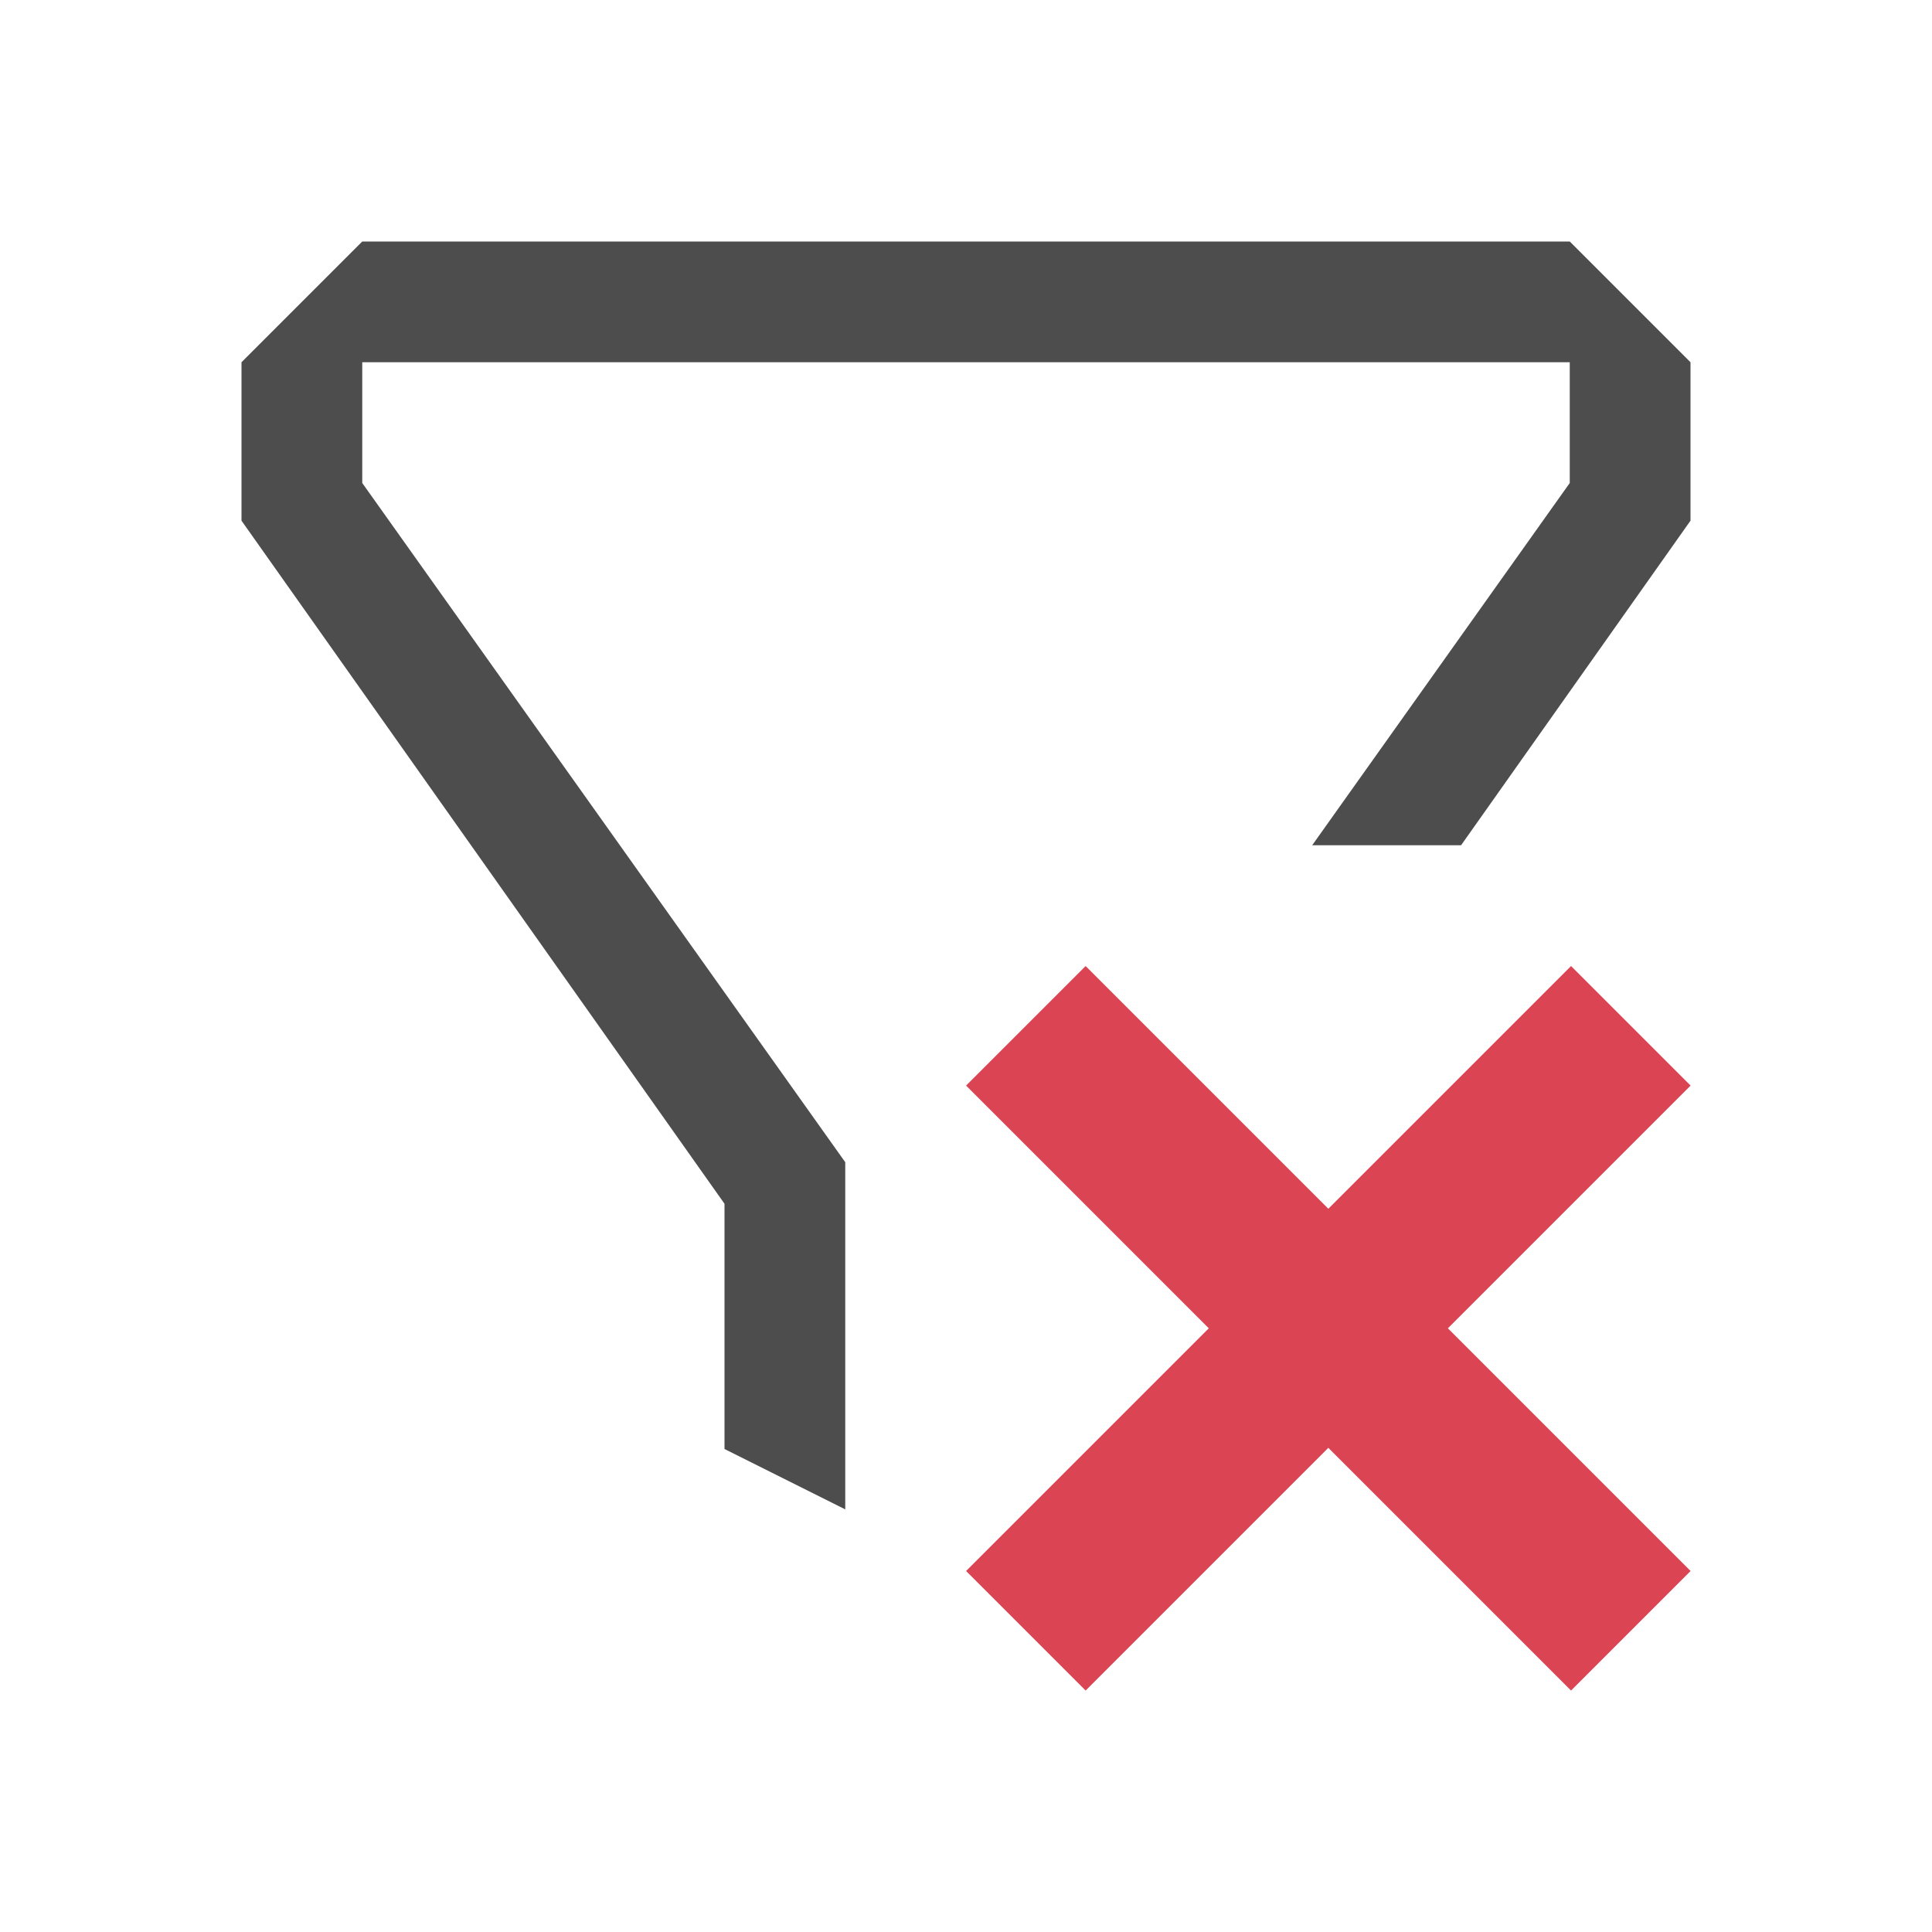
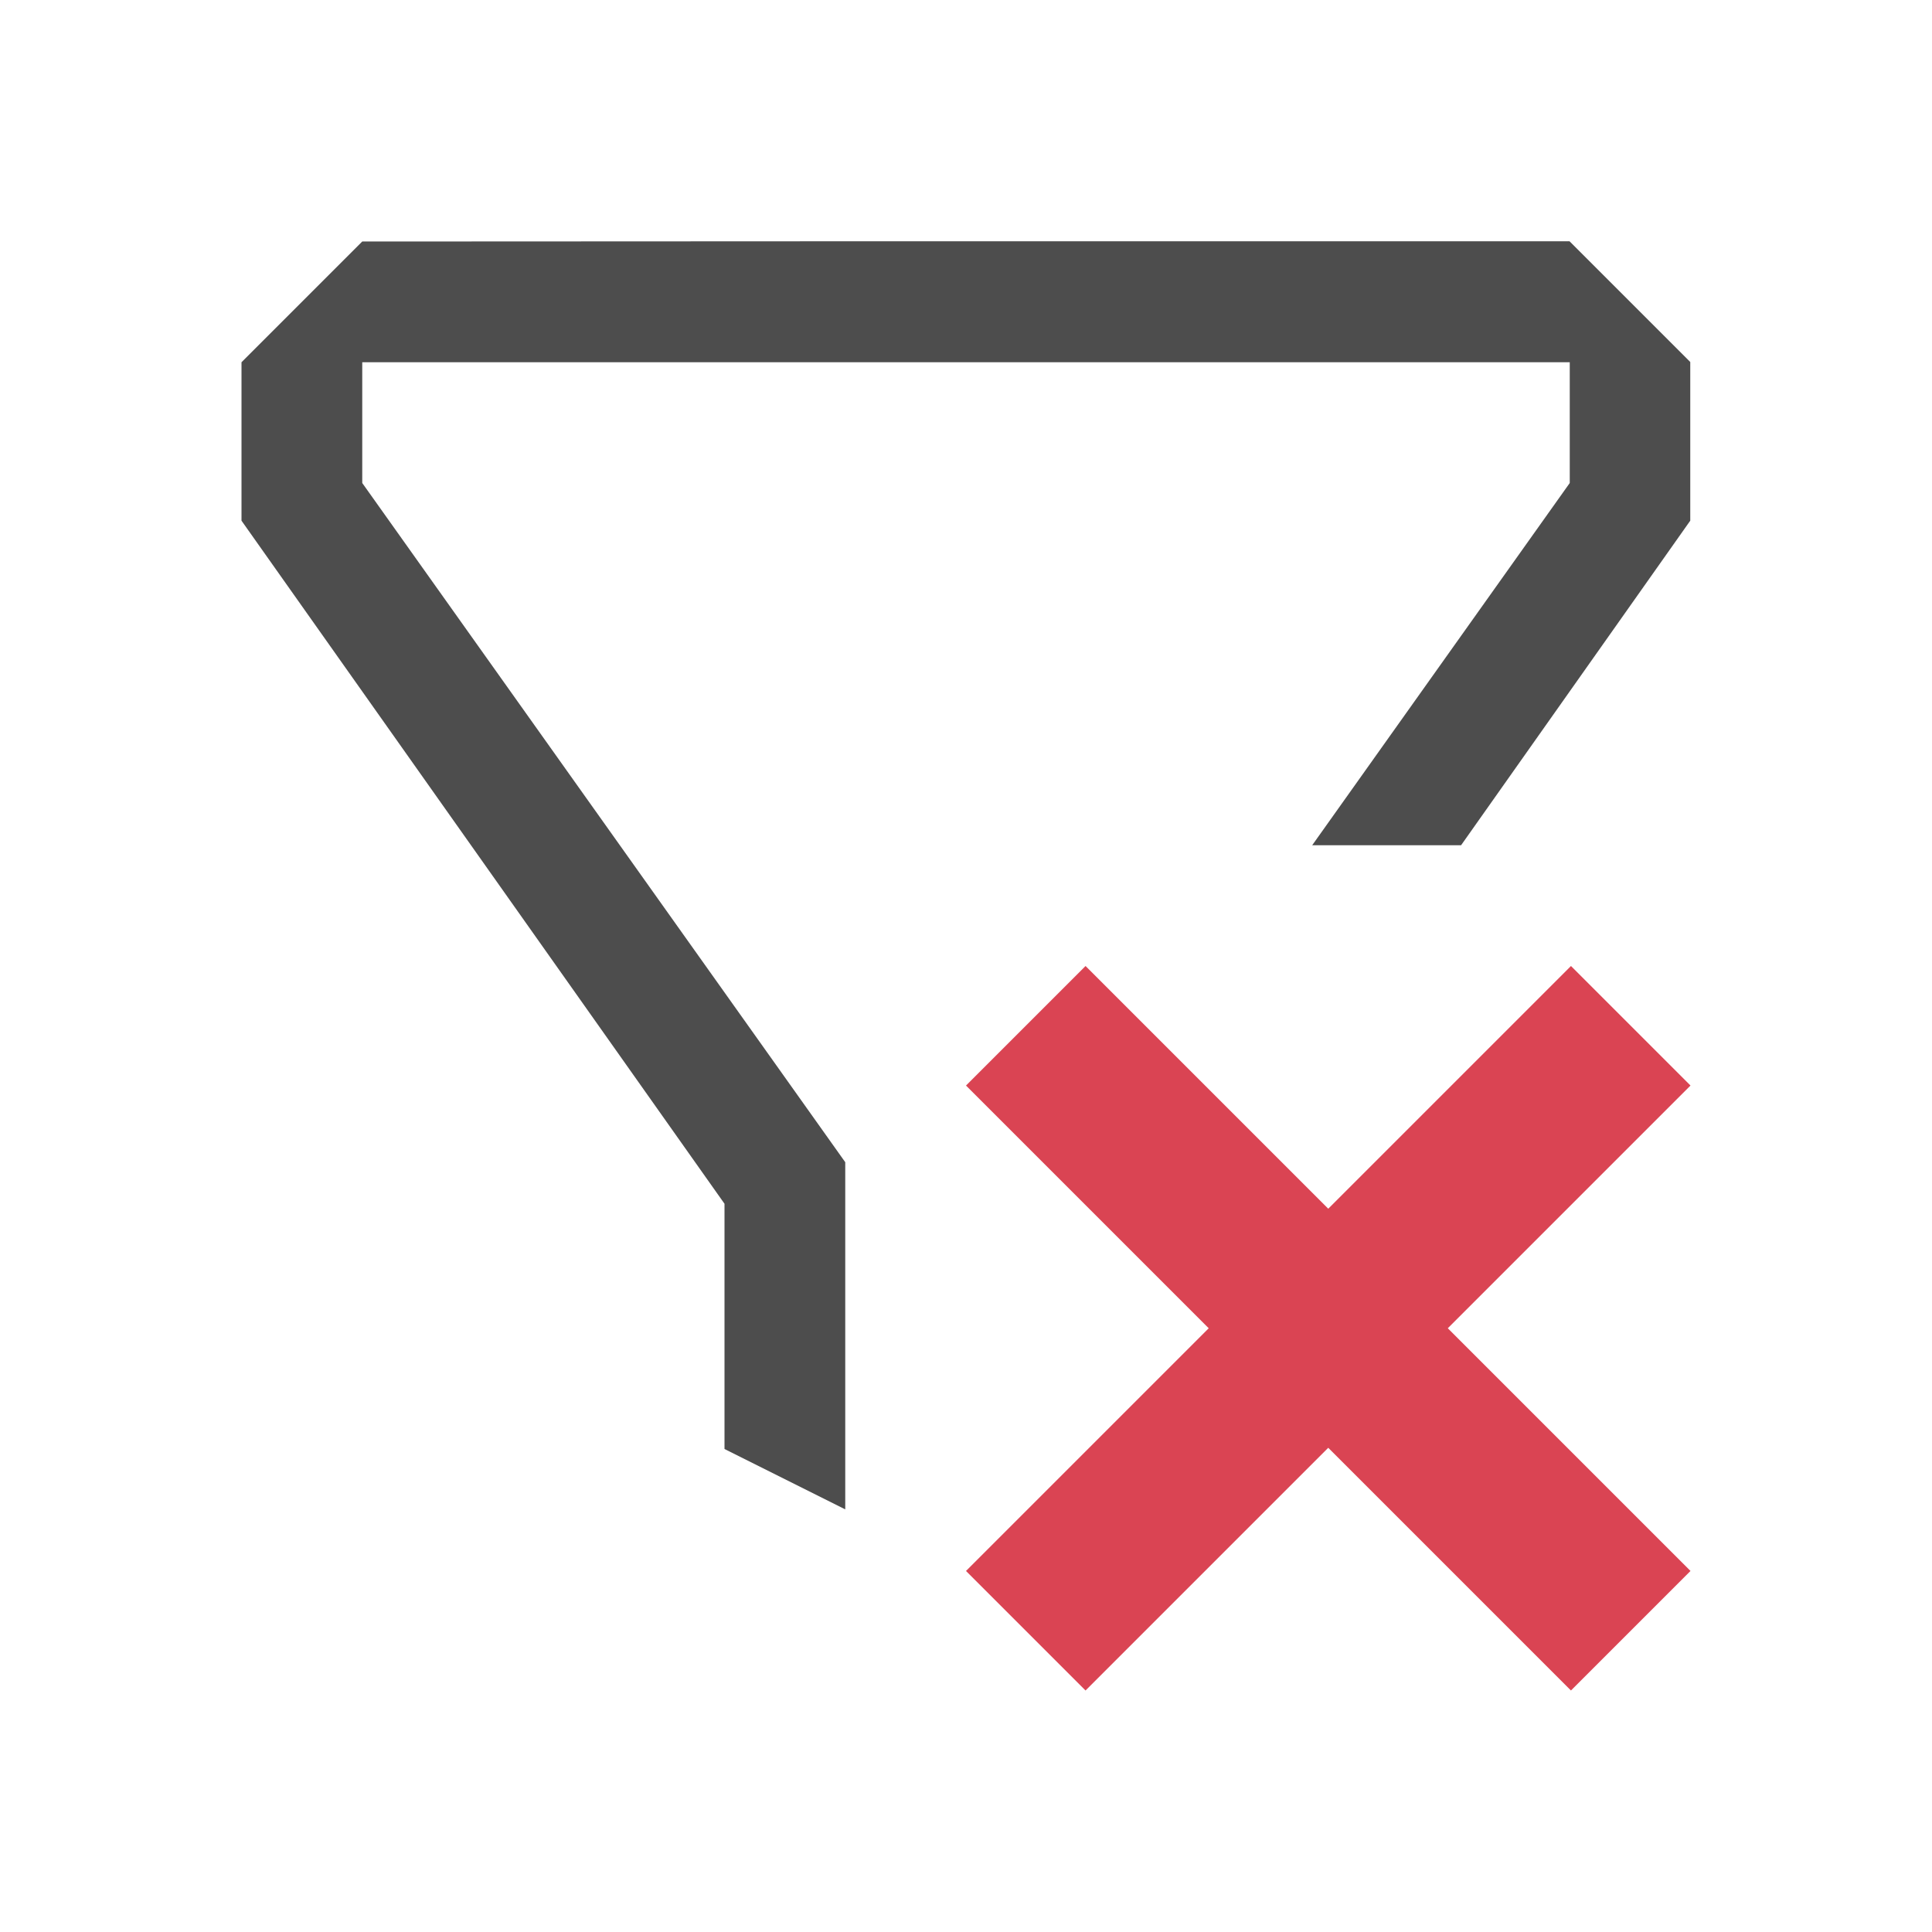
- <svg xmlns="http://www.w3.org/2000/svg" width="16" height="16" id="svg3049" version="1.1">
+ <svg xmlns="http://www.w3.org/2000/svg" viewBox="0 0 16 16">
  <defs id="defs3051">
    <style type="text/css" id="current-color-scheme">
      .ColorScheme-Text {
        color:#4d4d4d;
      }
-       .ColorScheme-Background {
-         color:#eff0f1;
-       }
-       .ColorScheme-Highlight {
-         color:#3daee9;
-       }
-       .ColorScheme-ViewText {
-         color:#31363b;
-       }
-       .ColorScheme-ViewBackground {
-         color:#fcfcfc;
-       }
-       .ColorScheme-ViewHover {
-         color:#93cee9;
-       }
-       .ColorScheme-ViewFocus{
-         color:#3daee9;
-       }
-       .ColorScheme-ButtonText {
-         color:#31363b;
-       }
-       .ColorScheme-ButtonBackground {
-         color:#eff0f1;
-       }
-       .ColorScheme-ButtonHover {
-         color:#93cee9;
-       }
-       .ColorScheme-ButtonFocus{
-         color:#3daee9;
-       }
      </style>
  </defs>
-   <g id="layer1" transform="translate(-421.7143,-531.7907)">
-     <g transform="translate(418.7143,-499.5715)" id="layer1-1" />
-     <path style="fill:#4d4d4d;fill-opacity:1;fill-rule:nonzero;stroke:none;stroke-width:1;marker:none;visibility:visible;display:inline;overflow:visible;enable-background:accumulate" d="M 3 2 L 2 3 L 2 4 L 2 4.312 L 6 9.969 L 6 10 L 6 12 L 7 12.5 L 7 11 L 7 10 L 7 9.625 L 3 4 L 3 3 L 7.25 3 L 9 3 L 13 3 L 13 4 L 10.867 7 L 12.1 7 L 14 4.312 L 14 3 L 13 2 L 9 2 L 7.25 2 L 3 2 z " transform="translate(421.7143,531.7907)" id="rect4145-6-8-2" />
-     <path style="fill:#da4453;fill-opacity:1;stroke:none" d="m 430.705,539.791 -0.99,0.99 2.01,2.01 -2.01,2.01 0.99,0.99 2.01,-2.01 2.01,2.01 0.99,-0.99 -2.01,-2.01 2.01,-2.01 -0.99,-0.99 -2.01,2.01 -2.01,-2.01 z" id="rect4126" />
-   </g>
+   <path style="fill:currentColor;fill-opacity:1;stroke:none" d="M 7.248 1.998 L 3 2 L 2 3 L 2 4.312 L 6 9.969 L 6 12 L 7 12.5 L 7 9.625 L 3 4 L 3 3 L 13 3 L 13 4 L 10.867 7 L 12.1 7 L 13.998 4.312 L 13.998 2.998 L 12.998 1.998 L 7.248 1.998 z " class="ColorScheme-Text" />
+   <path style="fill:#da4453" d="M 8.99,8 8,8.99 10.01,11 8,13.01 8.99,14 11,11.99 13.01,14 14,13.01 11.99,11 14,8.99 13.01,8 11,10.01 Z" />
</svg>
